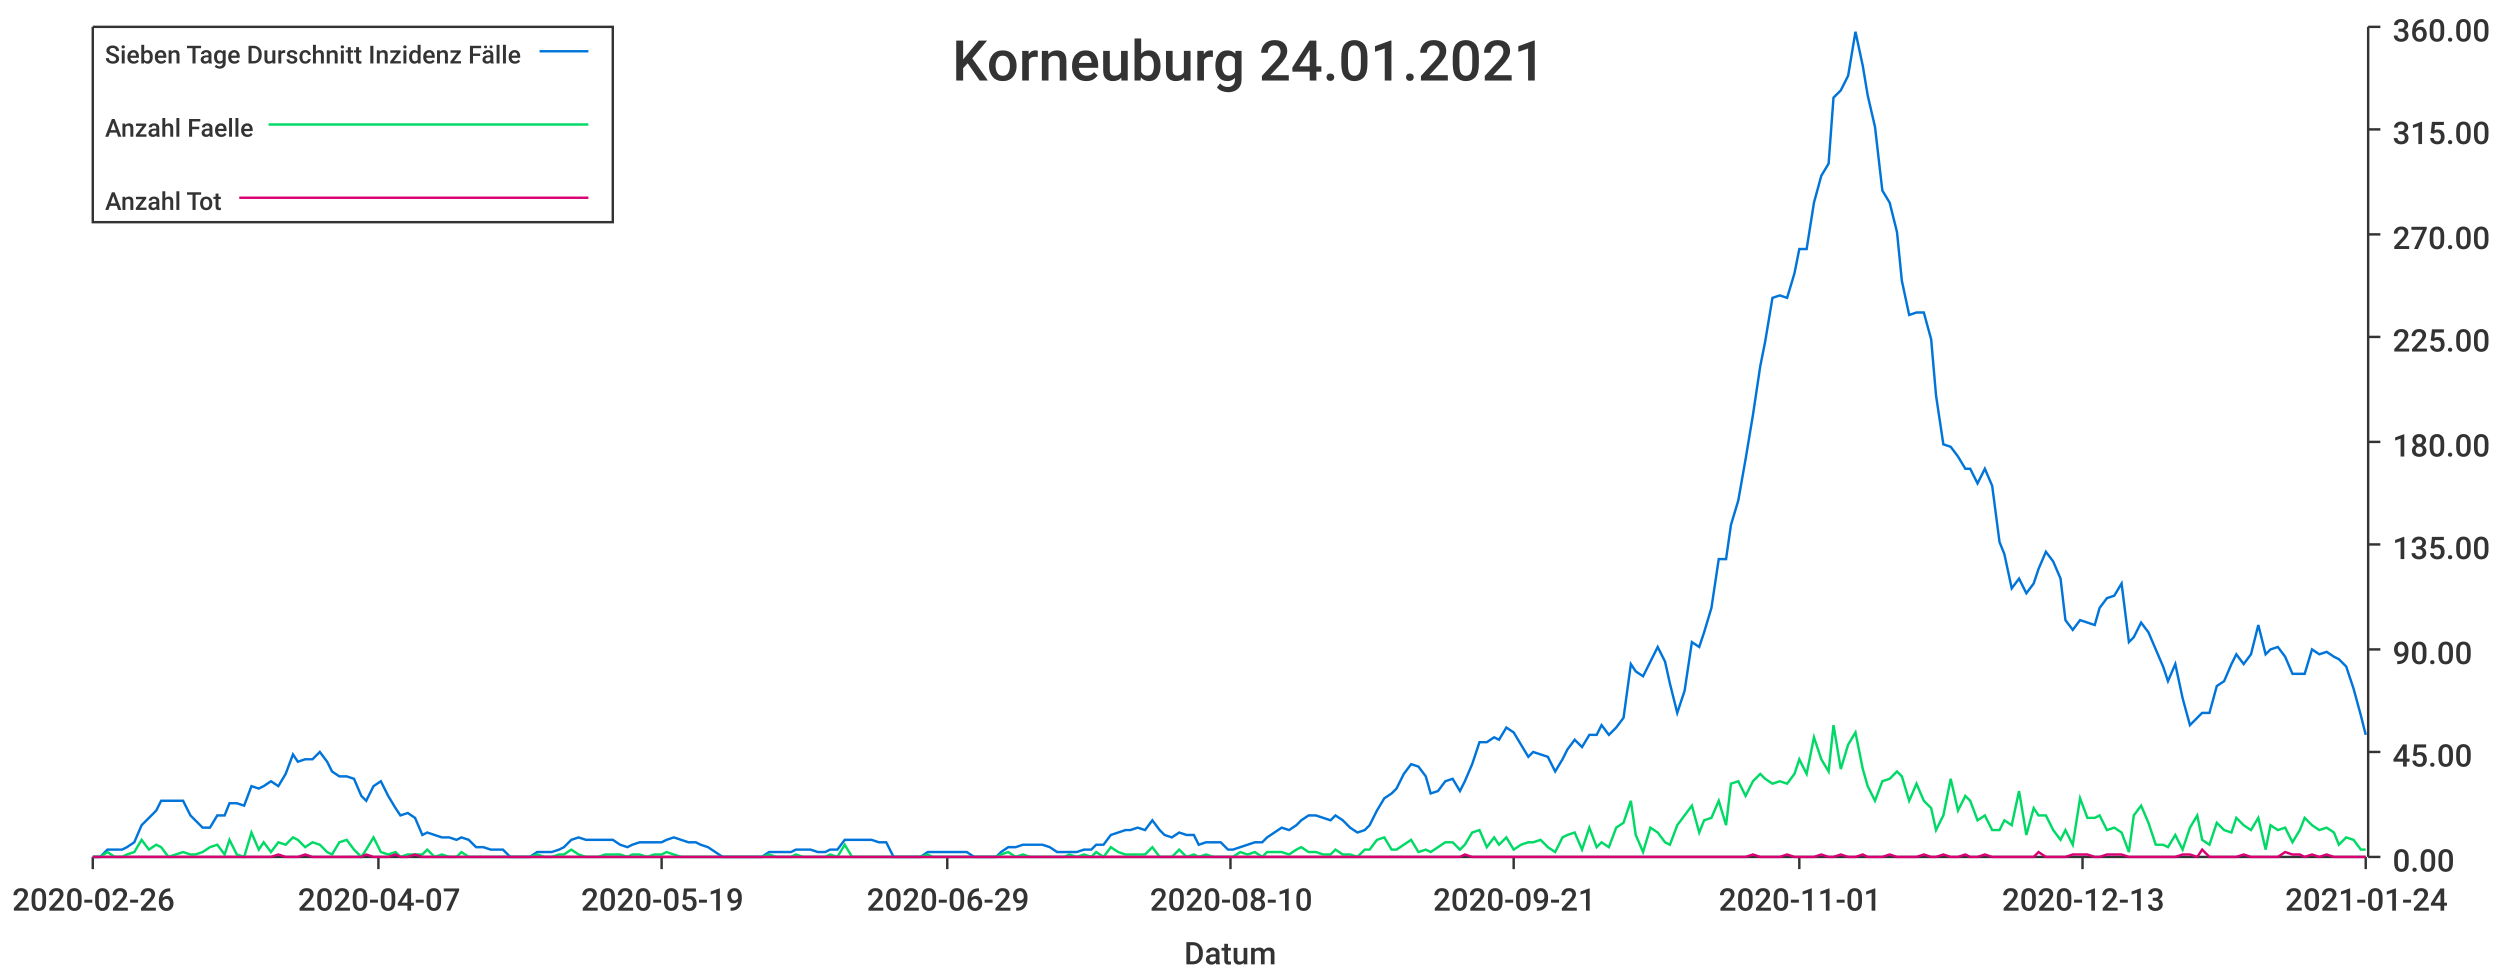
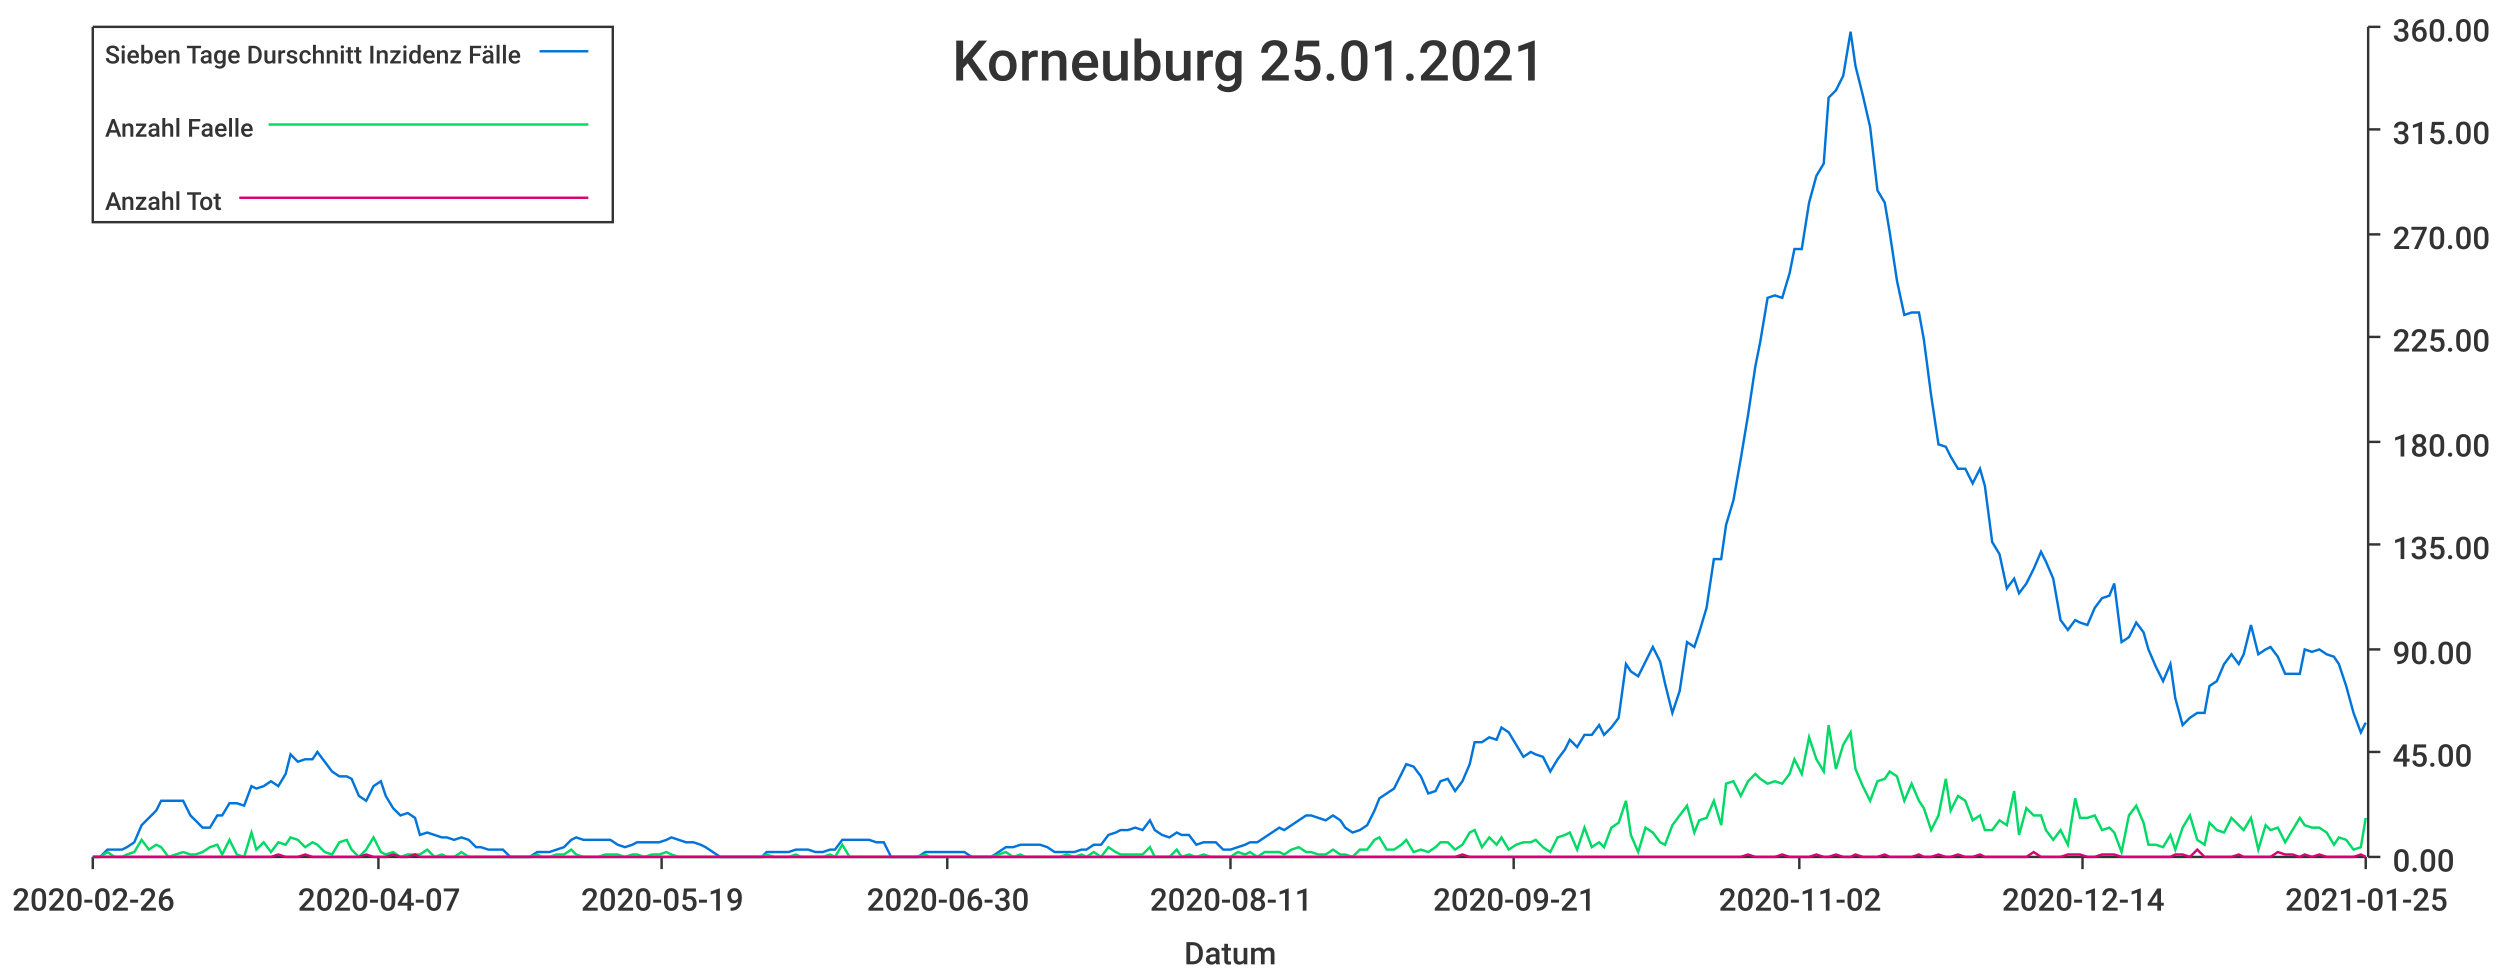
<svg xmlns="http://www.w3.org/2000/svg" width="1024" height="400">\n<path d="M 0 0 L 1024 0 L 1024 400 L 0 400 L 0 0" style="stroke-width:0;stroke:rgba(255,255,255,1.0);fill:rgba(255,255,255,1.0)" />
  <path d="M 38 11 L 969 11 L 969 351 L 38 351 L 38 11" style="stroke-width:0;stroke:rgba(255,255,255,1.0);fill:rgba(255,255,255,1.0)" />
  <path d="M 38 351 L 969 351" style="stroke-width:1;stroke:rgba(51,51,51,1.0);fill:none" />
  <path d="M 38 351 L 38 356" style="stroke-width:1;stroke:rgba(51,51,51,1.0);fill:none" />
  <text x="5" y="373" style="stroke-width:0;stroke:none;fill:rgba(51,51,51,1.0);font-size:12.8px;font-family:'Roboto Medium',sans-serif">2020-02-26</text>
  <path d="M 155 351 L 155 356" style="stroke-width:1;stroke:rgba(51,51,51,1.0);fill:none" />
  <text x="122" y="373" style="stroke-width:0;stroke:none;fill:rgba(51,51,51,1.0);font-size:12.8px;font-family:'Roboto Medium',sans-serif">2020-04-07</text>
  <path d="M 271 351 L 271 356" style="stroke-width:1;stroke:rgba(51,51,51,1.0);fill:none" />
  <text x="238" y="373" style="stroke-width:0;stroke:none;fill:rgba(51,51,51,1.0);font-size:12.8px;font-family:'Roboto Medium',sans-serif">2020-05-19</text>
  <path d="M 388 351 L 388 356" style="stroke-width:1;stroke:rgba(51,51,51,1.0);fill:none" />
-   <text x="355" y="373" style="stroke-width:0;stroke:none;fill:rgba(51,51,51,1.0);font-size:12.8px;font-family:'Roboto Medium',sans-serif">2020-06-29</text>
+   <text x="355" y="373" style="stroke-width:0;stroke:none;fill:rgba(51,51,51,1.0);font-size:12.8px;font-family:'Roboto Medium',sans-serif">2020-06-30</text>
  <path d="M 504 351 L 504 356" style="stroke-width:1;stroke:rgba(51,51,51,1.0);fill:none" />
-   <text x="471" y="373" style="stroke-width:0;stroke:none;fill:rgba(51,51,51,1.0);font-size:12.8px;font-family:'Roboto Medium',sans-serif">2020-08-10</text>
+   <text x="471" y="373" style="stroke-width:0;stroke:none;fill:rgba(51,51,51,1.0);font-size:12.8px;font-family:'Roboto Medium',sans-serif">2020-08-11</text>
  <path d="M 620 351 L 620 356" style="stroke-width:1;stroke:rgba(51,51,51,1.0);fill:none" />
  <text x="587" y="373" style="stroke-width:0;stroke:none;fill:rgba(51,51,51,1.0);font-size:12.8px;font-family:'Roboto Medium',sans-serif">2020-09-21</text>
  <path d="M 737 351 L 737 356" style="stroke-width:1;stroke:rgba(51,51,51,1.0);fill:none" />
-   <text x="704" y="373" style="stroke-width:0;stroke:none;fill:rgba(51,51,51,1.0);font-size:12.8px;font-family:'Roboto Medium',sans-serif">2020-11-01</text>
+   <text x="704" y="373" style="stroke-width:0;stroke:none;fill:rgba(51,51,51,1.0);font-size:12.8px;font-family:'Roboto Medium',sans-serif">2020-11-02</text>
  <path d="M 853 351 L 853 356" style="stroke-width:1;stroke:rgba(51,51,51,1.0);fill:none" />
-   <text x="820" y="373" style="stroke-width:0;stroke:none;fill:rgba(51,51,51,1.0);font-size:12.8px;font-family:'Roboto Medium',sans-serif">2020-12-13</text>
+   <text x="820" y="373" style="stroke-width:0;stroke:none;fill:rgba(51,51,51,1.0);font-size:12.8px;font-family:'Roboto Medium',sans-serif">2020-12-14</text>
  <path d="M 969 351 L 969 356" style="stroke-width:1;stroke:rgba(51,51,51,1.0);fill:none" />
-   <text x="936" y="373" style="stroke-width:0;stroke:none;fill:rgba(51,51,51,1.0);font-size:12.8px;font-family:'Roboto Medium',sans-serif">2021-01-24</text>
+   <text x="936" y="373" style="stroke-width:0;stroke:none;fill:rgba(51,51,51,1.0);font-size:12.8px;font-family:'Roboto Medium',sans-serif">2021-01-25</text>
  <text x="485" y="395" style="stroke-width:0;stroke:none;fill:rgba(51,51,51,1.0);font-size:12.8px;font-family:'Roboto Medium',sans-serif">Datum</text>
  <path d="M 970 351 L 970 11" style="stroke-width:1;stroke:rgba(51,51,51,1.0);fill:none" />
  <path d="M 970 351 L 975 351" style="stroke-width:1;stroke:rgba(51,51,51,1.0);fill:none" />
  <text x="980" y="357" style="stroke-width:0;stroke:none;fill:rgba(51,51,51,1.0);font-size:12.8px;font-family:'Roboto Medium',sans-serif">0.00</text>
  <path d="M 970 308 L 975 308" style="stroke-width:1;stroke:rgba(51,51,51,1.0);fill:none" />
  <text x="980" y="314" style="stroke-width:0;stroke:none;fill:rgba(51,51,51,1.0);font-size:12.8px;font-family:'Roboto Medium',sans-serif">45.00</text>
  <path d="M 970 266 L 975 266" style="stroke-width:1;stroke:rgba(51,51,51,1.0);fill:none" />
  <text x="980" y="272" style="stroke-width:0;stroke:none;fill:rgba(51,51,51,1.0);font-size:12.8px;font-family:'Roboto Medium',sans-serif">90.00</text>
  <path d="M 970 223 L 975 223" style="stroke-width:1;stroke:rgba(51,51,51,1.0);fill:none" />
  <text x="980" y="229" style="stroke-width:0;stroke:none;fill:rgba(51,51,51,1.0);font-size:12.8px;font-family:'Roboto Medium',sans-serif">135.00</text>
  <path d="M 970 181 L 975 181" style="stroke-width:1;stroke:rgba(51,51,51,1.0);fill:none" />
  <text x="980" y="187" style="stroke-width:0;stroke:none;fill:rgba(51,51,51,1.0);font-size:12.8px;font-family:'Roboto Medium',sans-serif">180.00</text>
  <path d="M 970 138 L 975 138" style="stroke-width:1;stroke:rgba(51,51,51,1.0);fill:none" />
  <text x="980" y="144" style="stroke-width:0;stroke:none;fill:rgba(51,51,51,1.0);font-size:12.8px;font-family:'Roboto Medium',sans-serif">225.00</text>
  <path d="M 970 96 L 975 96" style="stroke-width:1;stroke:rgba(51,51,51,1.0);fill:none" />
  <text x="980" y="102" style="stroke-width:0;stroke:none;fill:rgba(51,51,51,1.0);font-size:12.8px;font-family:'Roboto Medium',sans-serif">270.00</text>
  <path d="M 970 53 L 975 53" style="stroke-width:1;stroke:rgba(51,51,51,1.0);fill:none" />
  <text x="980" y="59" style="stroke-width:0;stroke:none;fill:rgba(51,51,51,1.0);font-size:12.8px;font-family:'Roboto Medium',sans-serif">315.00</text>
  <path d="M 970 11 L 975 11" style="stroke-width:1;stroke:rgba(51,51,51,1.0);fill:none" />
  <text x="980" y="17" style="stroke-width:0;stroke:none;fill:rgba(51,51,51,1.0);font-size:12.8px;font-family:'Roboto Medium',sans-serif">360.00</text>
-   <path d="M 38 351 L 41 351 L 44 348 L 47 348 L 50 348 L 52 347 L 55 345 L 58 338 L 61 335 L 64 332 L 66 328 L 69 328 L 72 328 L 75 328 L 78 334 L 80 336 L 83 339 L 86 339 L 89 334 L 92 334 L 94 329 L 97 329 L 100 330 L 103 322 L 106 323 L 108 322 L 111 320 L 114 322 L 117 317 L 120 309 L 122 312 L 125 311 L 128 311 L 131 308 L 134 312 L 136 316 L 139 318 L 142 318 L 145 319 L 148 326 L 150 328 L 153 322 L 156 320 L 159 326 L 162 331 L 164 334 L 167 333 L 170 335 L 173 342 L 175 341 L 178 342 L 181 343 L 184 343 L 187 344 L 189 343 L 192 344 L 195 347 L 198 347 L 201 348 L 203 348 L 206 348 L 209 351 L 212 351 L 215 351 L 217 351 L 220 349 L 223 349 L 226 349 L 229 348 L 231 347 L 234 344 L 237 343 L 240 344 L 243 344 L 245 344 L 248 344 L 251 344 L 254 346 L 257 347 L 259 346 L 262 345 L 265 345 L 268 345 L 271 345 L 273 344 L 276 343 L 279 344 L 282 345 L 285 345 L 287 346 L 290 347 L 293 349 L 296 351 L 299 351 L 301 351 L 304 351 L 307 351 L 310 351 L 312 351 L 315 349 L 318 349 L 321 349 L 324 349 L 326 348 L 329 348 L 332 348 L 335 349 L 338 349 L 340 348 L 343 348 L 346 344 L 349 344 L 352 344 L 354 344 L 357 344 L 360 345 L 363 345 L 366 351 L 368 351 L 371 351 L 374 351 L 377 351 L 380 349 L 382 349 L 385 349 L 388 349 L 391 349 L 394 349 L 396 349 L 399 351 L 402 351 L 405 351 L 408 351 L 410 349 L 413 347 L 416 347 L 419 346 L 422 346 L 424 346 L 427 346 L 430 347 L 433 349 L 436 349 L 438 349 L 441 349 L 444 348 L 447 348 L 449 346 L 452 346 L 455 342 L 458 341 L 461 340 L 463 340 L 466 339 L 469 340 L 472 336 L 475 340 L 477 342 L 480 343 L 483 341 L 486 342 L 489 342 L 491 346 L 494 345 L 497 345 L 500 345 L 503 348 L 505 348 L 508 347 L 511 346 L 514 345 L 517 345 L 519 343 L 522 341 L 525 339 L 528 340 L 531 338 L 533 336 L 536 334 L 539 334 L 542 335 L 545 336 L 547 334 L 550 336 L 553 339 L 556 341 L 559 340 L 561 338 L 564 332 L 567 327 L 570 325 L 572 323 L 575 317 L 578 313 L 581 314 L 584 318 L 586 325 L 589 324 L 592 320 L 595 319 L 598 324 L 600 320 L 603 313 L 606 304 L 609 304 L 612 302 L 614 303 L 617 298 L 620 300 L 623 305 L 626 310 L 628 308 L 631 309 L 634 310 L 637 316 L 640 311 L 642 307 L 645 303 L 648 306 L 651 301 L 654 301 L 656 297 L 659 301 L 662 298 L 665 294 L 668 272 L 670 275 L 673 277 L 676 271 L 679 265 L 682 271 L 684 280 L 687 292 L 690 283 L 693 263 L 696 265 L 698 259 L 701 249 L 704 229 L 707 229 L 709 215 L 712 205 L 715 188 L 718 170 L 721 150 L 723 140 L 726 122 L 729 121 L 732 122 L 735 112 L 737 102 L 740 102 L 743 83 L 746 72 L 749 67 L 751 40 L 754 37 L 757 31 L 760 13 L 763 27 L 765 39 L 768 52 L 771 78 L 774 83 L 777 95 L 779 115 L 782 129 L 785 128 L 788 128 L 791 139 L 793 162 L 796 182 L 799 183 L 802 187 L 805 192 L 807 192 L 810 198 L 813 192 L 816 199 L 819 222 L 821 227 L 824 241 L 827 237 L 830 243 L 833 239 L 835 233 L 838 226 L 841 230 L 844 237 L 846 254 L 849 258 L 852 254 L 855 255 L 858 256 L 860 249 L 863 245 L 866 244 L 869 239 L 872 263 L 874 261 L 877 255 L 880 259 L 883 266 L 886 273 L 888 279 L 891 272 L 894 286 L 897 297 L 900 294 L 902 292 L 905 292 L 908 281 L 911 279 L 914 272 L 916 268 L 919 272 L 922 268 L 925 256 L 928 268 L 930 266 L 933 265 L 936 269 L 939 276 L 942 276 L 944 276 L 947 266 L 950 268 L 953 267 L 956 269 L 958 270 L 961 273 L 964 282 L 967 293 L 969 301" style="stroke-width:1;stroke:rgba(0,116,217,1.0);fill:none" />
-   <path d="M 38 351 L 41 351 L 44 349 L 47 351 L 50 351 L 52 350 L 55 349 L 58 344 L 61 348 L 64 346 L 66 347 L 69 351 L 72 350 L 75 349 L 78 350 L 80 350 L 83 349 L 86 347 L 89 346 L 92 350 L 94 344 L 97 350 L 100 351 L 103 341 L 106 348 L 108 345 L 111 349 L 114 345 L 117 346 L 120 343 L 122 344 L 125 347 L 128 345 L 131 346 L 134 349 L 136 350 L 139 345 L 142 344 L 145 348 L 148 351 L 150 348 L 153 343 L 156 349 L 159 350 L 162 349 L 164 351 L 167 350 L 170 350 L 173 350 L 175 348 L 178 351 L 181 350 L 184 351 L 187 351 L 189 349 L 192 351 L 195 351 L 198 351 L 201 351 L 203 351 L 206 351 L 209 351 L 212 351 L 215 351 L 217 351 L 220 350 L 223 351 L 226 351 L 229 350 L 231 350 L 234 348 L 237 350 L 240 351 L 243 351 L 245 351 L 248 350 L 251 350 L 254 350 L 257 351 L 259 350 L 262 350 L 265 351 L 268 350 L 271 350 L 273 349 L 276 350 L 279 351 L 282 351 L 285 351 L 287 351 L 290 351 L 293 351 L 296 351 L 299 351 L 301 351 L 304 351 L 307 351 L 310 351 L 312 351 L 315 350 L 318 351 L 321 351 L 324 351 L 326 350 L 329 351 L 332 351 L 335 351 L 338 351 L 340 350 L 343 351 L 346 346 L 349 351 L 352 351 L 354 351 L 357 351 L 360 351 L 363 351 L 366 351 L 368 351 L 371 351 L 374 351 L 377 351 L 380 350 L 382 351 L 385 351 L 388 351 L 391 351 L 394 351 L 396 351 L 399 351 L 402 351 L 405 351 L 408 351 L 410 350 L 413 349 L 416 351 L 419 350 L 422 351 L 424 351 L 427 351 L 430 351 L 433 351 L 436 351 L 438 350 L 441 351 L 444 350 L 447 351 L 449 349 L 452 351 L 455 347 L 458 349 L 461 350 L 463 350 L 466 350 L 469 350 L 472 347 L 475 351 L 477 351 L 480 351 L 483 348 L 486 351 L 489 350 L 491 351 L 494 350 L 497 351 L 500 351 L 503 351 L 505 351 L 508 349 L 511 350 L 514 349 L 517 351 L 519 349 L 522 349 L 525 349 L 528 350 L 531 348 L 533 347 L 536 349 L 539 349 L 542 350 L 545 350 L 547 348 L 550 350 L 553 350 L 556 351 L 559 348 L 561 348 L 564 344 L 567 343 L 570 348 L 572 348 L 575 346 L 578 344 L 581 349 L 584 348 L 586 349 L 589 347 L 592 345 L 595 345 L 598 348 L 600 346 L 603 341 L 606 340 L 609 347 L 612 343 L 614 346 L 617 343 L 620 348 L 623 346 L 626 345 L 628 345 L 631 344 L 634 347 L 637 349 L 640 343 L 642 342 L 645 341 L 648 348 L 651 339 L 654 347 L 656 345 L 659 347 L 662 339 L 665 337 L 668 328 L 670 342 L 673 349 L 676 339 L 679 341 L 682 345 L 684 346 L 687 338 L 690 334 L 693 330 L 696 341 L 698 336 L 701 335 L 704 328 L 707 338 L 709 321 L 712 320 L 715 326 L 718 320 L 721 317 L 723 319 L 726 321 L 729 320 L 732 321 L 735 317 L 737 311 L 740 317 L 743 302 L 746 311 L 749 316 L 751 297 L 754 315 L 757 305 L 760 300 L 763 315 L 765 322 L 768 328 L 771 320 L 774 319 L 777 316 L 779 318 L 782 328 L 785 321 L 788 328 L 791 331 L 793 340 L 796 334 L 799 319 L 802 332 L 805 326 L 807 328 L 810 336 L 813 334 L 816 340 L 819 340 L 821 336 L 824 338 L 827 324 L 830 342 L 833 331 L 835 334 L 838 334 L 841 340 L 844 344 L 846 340 L 849 346 L 852 327 L 855 335 L 858 335 L 860 334 L 863 340 L 866 339 L 869 341 L 872 349 L 874 334 L 877 330 L 880 337 L 883 346 L 886 346 L 888 347 L 891 342 L 894 348 L 897 339 L 900 334 L 902 344 L 905 346 L 908 337 L 911 340 L 914 341 L 916 335 L 919 338 L 922 340 L 925 335 L 928 348 L 930 338 L 933 340 L 936 339 L 939 345 L 942 340 L 944 335 L 947 338 L 950 340 L 953 339 L 956 341 L 958 346 L 961 343 L 964 344 L 967 348 L 969 348" style="stroke-width:1;stroke:rgba(0,217,101,1.0);fill:none" />
-   <path d="M 38 351 L 41 351 L 44 351 L 47 351 L 50 351 L 52 351 L 55 351 L 58 351 L 61 351 L 64 351 L 66 351 L 69 351 L 72 351 L 75 351 L 78 351 L 80 351 L 83 351 L 86 351 L 89 351 L 92 351 L 94 351 L 97 351 L 100 351 L 103 351 L 106 351 L 108 351 L 111 351 L 114 350 L 117 351 L 120 351 L 122 351 L 125 350 L 128 351 L 131 351 L 134 351 L 136 351 L 139 351 L 142 351 L 145 351 L 148 351 L 150 350 L 153 351 L 156 351 L 159 351 L 162 350 L 164 351 L 167 351 L 170 350 L 173 351 L 175 351 L 178 351 L 181 351 L 184 351 L 187 351 L 189 351 L 192 351 L 195 351 L 198 351 L 201 351 L 203 351 L 206 351 L 209 351 L 212 351 L 215 351 L 217 351 L 220 351 L 223 351 L 226 351 L 229 351 L 231 351 L 234 351 L 237 351 L 240 351 L 243 351 L 245 351 L 248 351 L 251 351 L 254 351 L 257 351 L 259 351 L 262 351 L 265 351 L 268 351 L 271 351 L 273 351 L 276 351 L 279 351 L 282 351 L 285 351 L 287 351 L 290 351 L 293 351 L 296 351 L 299 351 L 301 351 L 304 351 L 307 351 L 310 351 L 312 351 L 315 351 L 318 351 L 321 351 L 324 351 L 326 351 L 329 351 L 332 351 L 335 351 L 338 351 L 340 351 L 343 351 L 346 351 L 349 351 L 352 351 L 354 351 L 357 351 L 360 351 L 363 351 L 366 351 L 368 351 L 371 351 L 374 351 L 377 351 L 380 351 L 382 351 L 385 351 L 388 351 L 391 351 L 394 351 L 396 351 L 399 351 L 402 351 L 405 351 L 408 351 L 410 351 L 413 351 L 416 351 L 419 351 L 422 351 L 424 351 L 427 351 L 430 351 L 433 351 L 436 351 L 438 351 L 441 351 L 444 351 L 447 351 L 449 351 L 452 351 L 455 351 L 458 351 L 461 351 L 463 351 L 466 351 L 469 351 L 472 351 L 475 351 L 477 351 L 480 351 L 483 351 L 486 351 L 489 351 L 491 351 L 494 351 L 497 351 L 500 351 L 503 351 L 505 351 L 508 351 L 511 351 L 514 351 L 517 351 L 519 351 L 522 351 L 525 351 L 528 351 L 531 351 L 533 351 L 536 351 L 539 351 L 542 351 L 545 351 L 547 351 L 550 351 L 553 351 L 556 351 L 559 351 L 561 351 L 564 351 L 567 351 L 570 351 L 572 351 L 575 351 L 578 351 L 581 351 L 584 351 L 586 351 L 589 351 L 592 351 L 595 351 L 598 351 L 600 350 L 603 351 L 606 351 L 609 351 L 612 351 L 614 351 L 617 351 L 620 351 L 623 351 L 626 351 L 628 351 L 631 351 L 634 351 L 637 351 L 640 351 L 642 351 L 645 351 L 648 351 L 651 351 L 654 351 L 656 351 L 659 351 L 662 351 L 665 351 L 668 351 L 670 351 L 673 351 L 676 351 L 679 351 L 682 351 L 684 351 L 687 351 L 690 351 L 693 351 L 696 351 L 698 351 L 701 351 L 704 351 L 707 351 L 709 351 L 712 351 L 715 351 L 718 350 L 721 351 L 723 351 L 726 351 L 729 351 L 732 350 L 735 351 L 737 351 L 740 351 L 743 351 L 746 350 L 749 351 L 751 351 L 754 350 L 757 351 L 760 351 L 763 350 L 765 351 L 768 351 L 771 351 L 774 350 L 777 351 L 779 351 L 782 351 L 785 351 L 788 350 L 791 351 L 793 351 L 796 350 L 799 351 L 802 351 L 805 350 L 807 351 L 810 351 L 813 350 L 816 351 L 819 351 L 821 351 L 824 351 L 827 351 L 830 351 L 833 351 L 835 349 L 838 351 L 841 351 L 844 351 L 846 351 L 849 350 L 852 350 L 855 350 L 858 351 L 860 351 L 863 350 L 866 350 L 869 350 L 872 351 L 874 351 L 877 351 L 880 351 L 883 351 L 886 351 L 888 351 L 891 351 L 894 350 L 897 350 L 900 351 L 902 348 L 905 351 L 908 351 L 911 351 L 914 351 L 916 351 L 919 350 L 922 351 L 925 351 L 928 351 L 930 351 L 933 351 L 936 349 L 939 350 L 942 350 L 944 351 L 947 350 L 950 351 L 953 350 L 956 351 L 958 351 L 961 351 L 964 351 L 967 351 L 969 351" style="stroke-width:1;stroke:rgba(217,0,116,1.0);fill:none" />
-   <text x="390" y="33" style="stroke-width:0;stroke:none;fill:rgba(51,51,51,1.0);font-size:23.0px;font-family:'Roboto Medium',sans-serif">Korneuburg 24.01.2021</text>
+   <path d="M 38 351 L 41 351 L 44 348 L 47 348 L 50 348 L 52 347 L 55 345 L 58 338 L 61 335 L 64 332 L 66 328 L 69 328 L 72 328 L 75 328 L 78 334 L 80 336 L 83 339 L 86 339 L 89 334 L 91 334 L 94 329 L 97 329 L 100 330 L 103 322 L 105 323 L 108 322 L 111 320 L 114 322 L 117 317 L 119 309 L 122 312 L 125 311 L 128 311 L 130 308 L 133 312 L 136 316 L 139 318 L 142 318 L 144 319 L 147 326 L 150 328 L 153 322 L 156 320 L 158 326 L 161 331 L 164 334 L 167 333 L 170 335 L 172 342 L 175 341 L 178 342 L 181 343 L 183 343 L 186 344 L 189 343 L 192 344 L 195 347 L 197 347 L 200 348 L 203 348 L 206 348 L 209 351 L 211 351 L 214 351 L 217 351 L 220 349 L 222 349 L 225 349 L 228 348 L 231 347 L 234 344 L 236 343 L 239 344 L 242 344 L 245 344 L 248 344 L 250 344 L 253 346 L 256 347 L 259 346 L 261 345 L 264 345 L 267 345 L 270 345 L 273 344 L 275 343 L 278 344 L 281 345 L 284 345 L 287 346 L 289 347 L 292 349 L 295 351 L 298 351 L 301 351 L 303 351 L 306 351 L 309 351 L 312 351 L 314 349 L 317 349 L 320 349 L 323 349 L 326 348 L 328 348 L 331 348 L 334 349 L 337 349 L 340 348 L 342 348 L 345 344 L 348 344 L 351 344 L 353 344 L 356 344 L 359 345 L 362 345 L 365 351 L 367 351 L 370 351 L 373 351 L 376 351 L 379 349 L 381 349 L 384 349 L 387 349 L 390 349 L 393 349 L 395 349 L 398 351 L 401 351 L 404 351 L 406 351 L 409 349 L 412 347 L 415 347 L 418 346 L 420 346 L 423 346 L 426 346 L 429 347 L 432 349 L 434 349 L 437 349 L 440 349 L 443 348 L 445 348 L 448 346 L 451 346 L 454 342 L 457 341 L 459 340 L 462 340 L 465 339 L 468 340 L 471 336 L 473 340 L 476 342 L 479 343 L 482 341 L 484 342 L 487 342 L 490 346 L 493 345 L 496 345 L 498 345 L 501 348 L 504 348 L 507 347 L 510 346 L 512 345 L 515 345 L 518 343 L 521 341 L 524 339 L 526 340 L 529 338 L 532 336 L 535 334 L 537 334 L 540 335 L 543 336 L 546 334 L 549 336 L 551 339 L 554 341 L 557 340 L 560 338 L 563 332 L 565 327 L 568 325 L 571 323 L 574 317 L 576 313 L 579 314 L 582 318 L 585 325 L 588 324 L 590 320 L 593 319 L 596 324 L 599 320 L 602 313 L 604 304 L 607 304 L 610 302 L 613 303 L 615 298 L 618 300 L 621 305 L 624 310 L 627 308 L 629 309 L 632 310 L 635 316 L 638 311 L 641 307 L 643 303 L 646 306 L 649 301 L 652 301 L 655 297 L 657 301 L 660 298 L 663 294 L 666 272 L 668 275 L 671 277 L 674 271 L 677 265 L 680 271 L 682 280 L 685 292 L 688 283 L 691 263 L 694 265 L 696 259 L 699 249 L 702 229 L 705 229 L 707 215 L 710 205 L 713 188 L 716 170 L 719 150 L 721 140 L 724 122 L 727 121 L 730 122 L 733 112 L 735 102 L 738 102 L 741 83 L 744 72 L 747 67 L 749 40 L 752 37 L 755 31 L 758 13 L 760 27 L 763 39 L 766 52 L 769 78 L 772 83 L 774 95 L 777 115 L 780 129 L 783 128 L 786 128 L 788 139 L 791 162 L 794 182 L 797 183 L 799 187 L 802 192 L 805 192 L 808 198 L 811 192 L 813 199 L 816 222 L 819 227 L 822 241 L 825 237 L 827 243 L 830 239 L 833 233 L 836 226 L 838 230 L 841 237 L 844 254 L 847 258 L 850 254 L 852 255 L 855 256 L 858 249 L 861 245 L 864 244 L 866 239 L 869 263 L 872 261 L 875 255 L 878 259 L 880 266 L 883 273 L 886 279 L 889 272 L 891 286 L 894 297 L 897 294 L 900 292 L 903 292 L 905 281 L 908 279 L 911 272 L 914 268 L 917 272 L 919 268 L 922 256 L 925 268 L 928 266 L 930 265 L 933 269 L 936 276 L 939 276 L 942 276 L 944 266 L 947 267 L 950 266 L 953 268 L 956 269 L 958 272 L 961 281 L 964 292 L 967 300 L 969 296" style="stroke-width:1;stroke:rgba(0,116,217,1.0);fill:none" />
+   <path d="M 38 351 L 41 351 L 44 349 L 47 351 L 50 351 L 52 350 L 55 349 L 58 344 L 61 348 L 64 346 L 66 347 L 69 351 L 72 350 L 75 349 L 78 350 L 80 350 L 83 349 L 86 347 L 89 346 L 91 350 L 94 344 L 97 350 L 100 351 L 103 341 L 105 348 L 108 345 L 111 349 L 114 345 L 117 346 L 119 343 L 122 344 L 125 347 L 128 345 L 130 346 L 133 349 L 136 350 L 139 345 L 142 344 L 144 348 L 147 351 L 150 348 L 153 343 L 156 349 L 158 350 L 161 349 L 164 351 L 167 350 L 170 350 L 172 350 L 175 348 L 178 351 L 181 350 L 183 351 L 186 351 L 189 349 L 192 351 L 195 351 L 197 351 L 200 351 L 203 351 L 206 351 L 209 351 L 211 351 L 214 351 L 217 351 L 220 350 L 222 351 L 225 351 L 228 350 L 231 350 L 234 348 L 236 350 L 239 351 L 242 351 L 245 351 L 248 350 L 250 350 L 253 350 L 256 351 L 259 350 L 261 350 L 264 351 L 267 350 L 270 350 L 273 349 L 275 350 L 278 351 L 281 351 L 284 351 L 287 351 L 289 351 L 292 351 L 295 351 L 298 351 L 301 351 L 303 351 L 306 351 L 309 351 L 312 351 L 314 350 L 317 351 L 320 351 L 323 351 L 326 350 L 328 351 L 331 351 L 334 351 L 337 351 L 340 350 L 342 351 L 345 346 L 348 351 L 351 351 L 353 351 L 356 351 L 359 351 L 362 351 L 365 351 L 367 351 L 370 351 L 373 351 L 376 351 L 379 350 L 381 351 L 384 351 L 387 351 L 390 351 L 393 351 L 395 351 L 398 351 L 401 351 L 404 351 L 406 351 L 409 350 L 412 349 L 415 351 L 418 350 L 420 351 L 423 351 L 426 351 L 429 351 L 432 351 L 434 351 L 437 350 L 440 351 L 443 350 L 445 351 L 448 349 L 451 351 L 454 347 L 457 349 L 459 350 L 462 350 L 465 350 L 468 350 L 471 347 L 473 351 L 476 351 L 479 351 L 482 348 L 484 351 L 487 350 L 490 351 L 493 350 L 496 351 L 498 351 L 501 351 L 504 351 L 507 349 L 510 350 L 512 349 L 515 351 L 518 349 L 521 349 L 524 349 L 526 350 L 529 348 L 532 347 L 535 349 L 537 349 L 540 350 L 543 350 L 546 348 L 549 350 L 551 350 L 554 351 L 557 348 L 560 348 L 563 344 L 565 343 L 568 348 L 571 348 L 574 346 L 576 344 L 579 349 L 582 348 L 585 349 L 588 347 L 590 345 L 593 345 L 596 348 L 599 346 L 602 341 L 604 340 L 607 347 L 610 343 L 613 346 L 615 343 L 618 348 L 621 346 L 624 345 L 627 345 L 629 344 L 632 347 L 635 349 L 638 343 L 641 342 L 643 341 L 646 348 L 649 339 L 652 347 L 655 345 L 657 347 L 660 339 L 663 337 L 666 328 L 668 342 L 671 349 L 674 339 L 677 341 L 680 345 L 682 346 L 685 338 L 688 334 L 691 330 L 694 341 L 696 336 L 699 335 L 702 328 L 705 338 L 707 321 L 710 320 L 713 326 L 716 320 L 719 317 L 721 319 L 724 321 L 727 320 L 730 321 L 733 317 L 735 311 L 738 317 L 741 302 L 744 311 L 747 316 L 749 297 L 752 315 L 755 305 L 758 300 L 760 315 L 763 322 L 766 328 L 769 320 L 772 319 L 774 316 L 777 318 L 780 328 L 783 321 L 786 328 L 788 331 L 791 340 L 794 334 L 797 319 L 799 332 L 802 326 L 805 328 L 808 336 L 811 334 L 813 340 L 816 340 L 819 336 L 822 338 L 825 324 L 827 342 L 830 331 L 833 334 L 836 334 L 838 340 L 841 344 L 844 340 L 847 346 L 850 327 L 852 335 L 855 335 L 858 334 L 861 340 L 864 339 L 866 341 L 869 349 L 872 334 L 875 330 L 878 337 L 880 346 L 883 346 L 886 347 L 889 342 L 891 348 L 894 339 L 897 334 L 900 344 L 903 346 L 905 337 L 908 340 L 911 341 L 914 335 L 917 338 L 919 340 L 922 335 L 925 348 L 928 338 L 930 340 L 933 339 L 936 345 L 939 340 L 942 335 L 944 338 L 947 339 L 950 339 L 953 341 L 956 346 L 958 343 L 961 344 L 964 348 L 967 347 L 969 335" style="stroke-width:1;stroke:rgba(0,217,101,1.0);fill:none" />
+   <path d="M 38 351 L 41 351 L 44 351 L 47 351 L 50 351 L 52 351 L 55 351 L 58 351 L 61 351 L 64 351 L 66 351 L 69 351 L 72 351 L 75 351 L 78 351 L 80 351 L 83 351 L 86 351 L 89 351 L 91 351 L 94 351 L 97 351 L 100 351 L 103 351 L 105 351 L 108 351 L 111 351 L 114 350 L 117 351 L 119 351 L 122 351 L 125 350 L 128 351 L 130 351 L 133 351 L 136 351 L 139 351 L 142 351 L 144 351 L 147 351 L 150 350 L 153 351 L 156 351 L 158 351 L 161 350 L 164 351 L 167 351 L 170 350 L 172 351 L 175 351 L 178 351 L 181 351 L 183 351 L 186 351 L 189 351 L 192 351 L 195 351 L 197 351 L 200 351 L 203 351 L 206 351 L 209 351 L 211 351 L 214 351 L 217 351 L 220 351 L 222 351 L 225 351 L 228 351 L 231 351 L 234 351 L 236 351 L 239 351 L 242 351 L 245 351 L 248 351 L 250 351 L 253 351 L 256 351 L 259 351 L 261 351 L 264 351 L 267 351 L 270 351 L 273 351 L 275 351 L 278 351 L 281 351 L 284 351 L 287 351 L 289 351 L 292 351 L 295 351 L 298 351 L 301 351 L 303 351 L 306 351 L 309 351 L 312 351 L 314 351 L 317 351 L 320 351 L 323 351 L 326 351 L 328 351 L 331 351 L 334 351 L 337 351 L 340 351 L 342 351 L 345 351 L 348 351 L 351 351 L 353 351 L 356 351 L 359 351 L 362 351 L 365 351 L 367 351 L 370 351 L 373 351 L 376 351 L 379 351 L 381 351 L 384 351 L 387 351 L 390 351 L 393 351 L 395 351 L 398 351 L 401 351 L 404 351 L 406 351 L 409 351 L 412 351 L 415 351 L 418 351 L 420 351 L 423 351 L 426 351 L 429 351 L 432 351 L 434 351 L 437 351 L 440 351 L 443 351 L 445 351 L 448 351 L 451 351 L 454 351 L 457 351 L 459 351 L 462 351 L 465 351 L 468 351 L 471 351 L 473 351 L 476 351 L 479 351 L 482 351 L 484 351 L 487 351 L 490 351 L 493 351 L 496 351 L 498 351 L 501 351 L 504 351 L 507 351 L 510 351 L 512 351 L 515 351 L 518 351 L 521 351 L 524 351 L 526 351 L 529 351 L 532 351 L 535 351 L 537 351 L 540 351 L 543 351 L 546 351 L 549 351 L 551 351 L 554 351 L 557 351 L 560 351 L 563 351 L 565 351 L 568 351 L 571 351 L 574 351 L 576 351 L 579 351 L 582 351 L 585 351 L 588 351 L 590 351 L 593 351 L 596 351 L 599 350 L 602 351 L 604 351 L 607 351 L 610 351 L 613 351 L 615 351 L 618 351 L 621 351 L 624 351 L 627 351 L 629 351 L 632 351 L 635 351 L 638 351 L 641 351 L 643 351 L 646 351 L 649 351 L 652 351 L 655 351 L 657 351 L 660 351 L 663 351 L 666 351 L 668 351 L 671 351 L 674 351 L 677 351 L 680 351 L 682 351 L 685 351 L 688 351 L 691 351 L 694 351 L 696 351 L 699 351 L 702 351 L 705 351 L 707 351 L 710 351 L 713 351 L 716 350 L 719 351 L 721 351 L 724 351 L 727 351 L 730 350 L 733 351 L 735 351 L 738 351 L 741 351 L 744 350 L 747 351 L 749 351 L 752 350 L 755 351 L 758 351 L 760 350 L 763 351 L 766 351 L 769 351 L 772 350 L 774 351 L 777 351 L 780 351 L 783 351 L 786 350 L 788 351 L 791 351 L 794 350 L 797 351 L 799 351 L 802 350 L 805 351 L 808 351 L 811 350 L 813 351 L 816 351 L 819 351 L 822 351 L 825 351 L 827 351 L 830 351 L 833 349 L 836 351 L 838 351 L 841 351 L 844 351 L 847 350 L 850 350 L 852 350 L 855 351 L 858 351 L 861 350 L 864 350 L 866 350 L 869 351 L 872 351 L 875 351 L 878 351 L 880 351 L 883 351 L 886 351 L 889 351 L 891 350 L 894 350 L 897 351 L 900 348 L 903 351 L 905 351 L 908 351 L 911 351 L 914 351 L 917 350 L 919 351 L 922 351 L 925 351 L 928 351 L 930 351 L 933 349 L 936 350 L 939 350 L 942 351 L 944 350 L 947 351 L 950 350 L 953 351 L 956 351 L 958 351 L 961 351 L 964 351 L 967 350 L 969 351" style="stroke-width:1;stroke:rgba(217,0,116,1.0);fill:none" />
+   <text x="390" y="33" style="stroke-width:0;stroke:none;fill:rgba(51,51,51,1.0);font-size:23.0px;font-family:'Roboto Medium',sans-serif">Korneuburg 25.01.2021</text>
  <path d="M 38 11 L 251 11 L 251 91 L 38 91 L 38 11" style="stroke-width:1;stroke:rgba(51,51,51,1.0);fill:rgba(255,255,255,1.0)" />
  <text x="43" y="26" style="stroke-width:0;stroke:none;fill:rgba(51,51,51,1.0);font-size:10.2px;font-family:'Roboto Medium',sans-serif">Sieben Tage Durschnitt Inzidenz Fälle</text>
  <path d="M 221 21 L 241 21" style="stroke-width:1;stroke:rgba(0,116,217,1.0);fill:none" />
  <text x="43" y="56" style="stroke-width:0;stroke:none;fill:rgba(51,51,51,1.0);font-size:10.2px;font-family:'Roboto Medium',sans-serif">Anzahl Faelle</text>
  <path d="M 110 51 L 241 51" style="stroke-width:1;stroke:rgba(0,217,101,1.0);fill:none" />
  <text x="43" y="86" style="stroke-width:0;stroke:none;fill:rgba(51,51,51,1.0);font-size:10.2px;font-family:'Roboto Medium',sans-serif">Anzahl Tot</text>
  <path d="M 98 81 L 241 81" style="stroke-width:1;stroke:rgba(217,0,116,1.0);fill:none" />
</svg>
